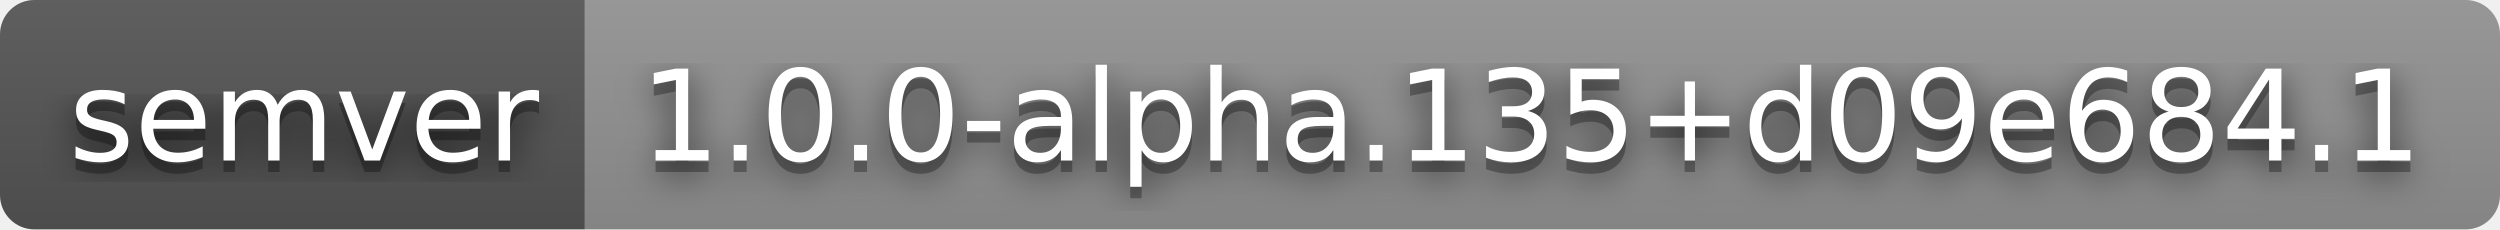
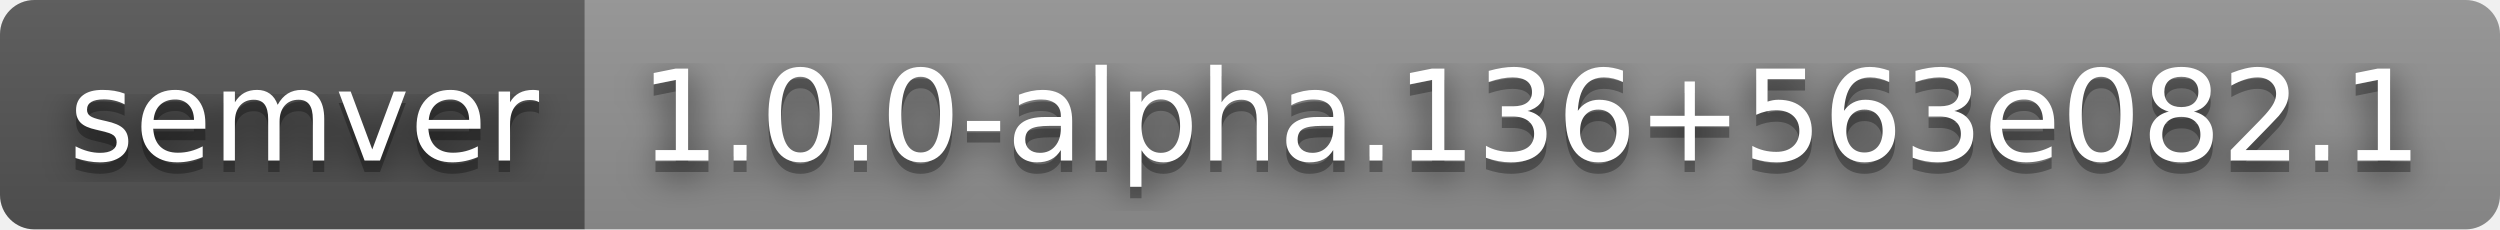
- <svg xmlns="http://www.w3.org/2000/svg" width="218" height="20" role="img" aria-label="semver: 1.0.0-alpha.135+d09e684.1">
+ <svg xmlns="http://www.w3.org/2000/svg" width="218" height="20" role="img" aria-label="semver: 1.0.0-alpha.136+563e082.1">
  <filter id="blur">
    <feGaussianBlur stdDeviation="16" />
  </filter>
  <linearGradient id="s" x2="0" y2="100%">
    <stop offset="0" stop-color="#bbb" stop-opacity=".1" />
    <stop offset="1" stop-opacity=".1" />
  </linearGradient>
  <clipPath id="r">
    <rect width="218" height="20" rx="3" />
  </clipPath>
  <g clip-path="url(#r)">
    <rect width="51" height="20" fill="#555" />
    <rect x="51" width="167" height="20" fill="#939393" />
    <rect width="218" height="20" fill="url(#s)" />
  </g>
  <g fill="#fff" text-anchor="middle" font-family="Verdana,Geneva,DejaVu Sans,sans-serif" text-rendering="geometricPrecision" font-size="110">
    <g transform="scale(.1)">
      <g aria-hidden="true" fill="#010101">
        <text x="265" y="150" fill-opacity=".8" filter="url(#blur)" textLength="410">semver</text>
        <text x="265" y="150" fill-opacity=".3" textLength="410">semver</text>
      </g>
      <text x="265" y="140" textLength="410">semver</text>
    </g>
    <g transform="scale(.1)">
      <g aria-hidden="true" fill="#010101">
-         <text x="1335" y="150" fill-opacity=".8" filter="url(#blur)" textLength="1570">1.0.0-alpha.135+d09e684.1</text>
-         <text x="1335" y="150" fill-opacity=".3" textLength="1570">1.0.0-alpha.135+d09e684.1</text>
+         <text x="1335" y="150" fill-opacity=".8" filter="url(#blur)" textLength="1570">1.0.0-alpha.136+563e082.1</text>
+         <text x="1335" y="150" fill-opacity=".3" textLength="1570">1.0.0-alpha.136+563e082.1</text>
      </g>
-       <text x="1335" y="140" textLength="1570">1.0.0-alpha.135+d09e684.1</text>
+       <text x="1335" y="140" textLength="1570">1.0.0-alpha.136+563e082.1</text>
    </g>
  </g>
</svg>
